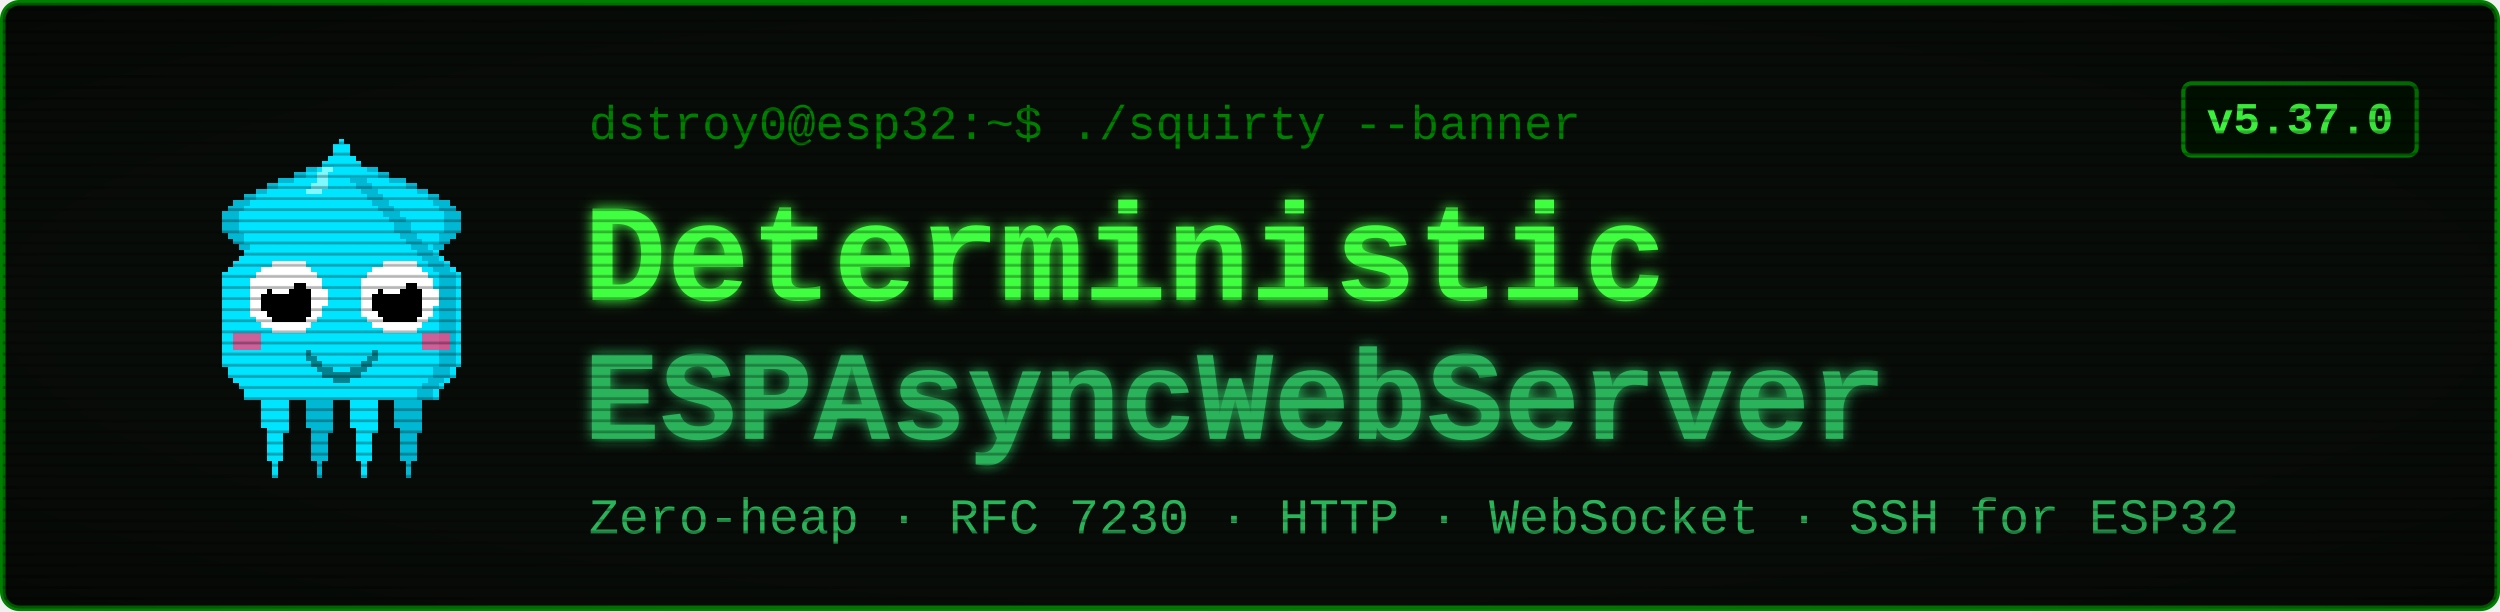
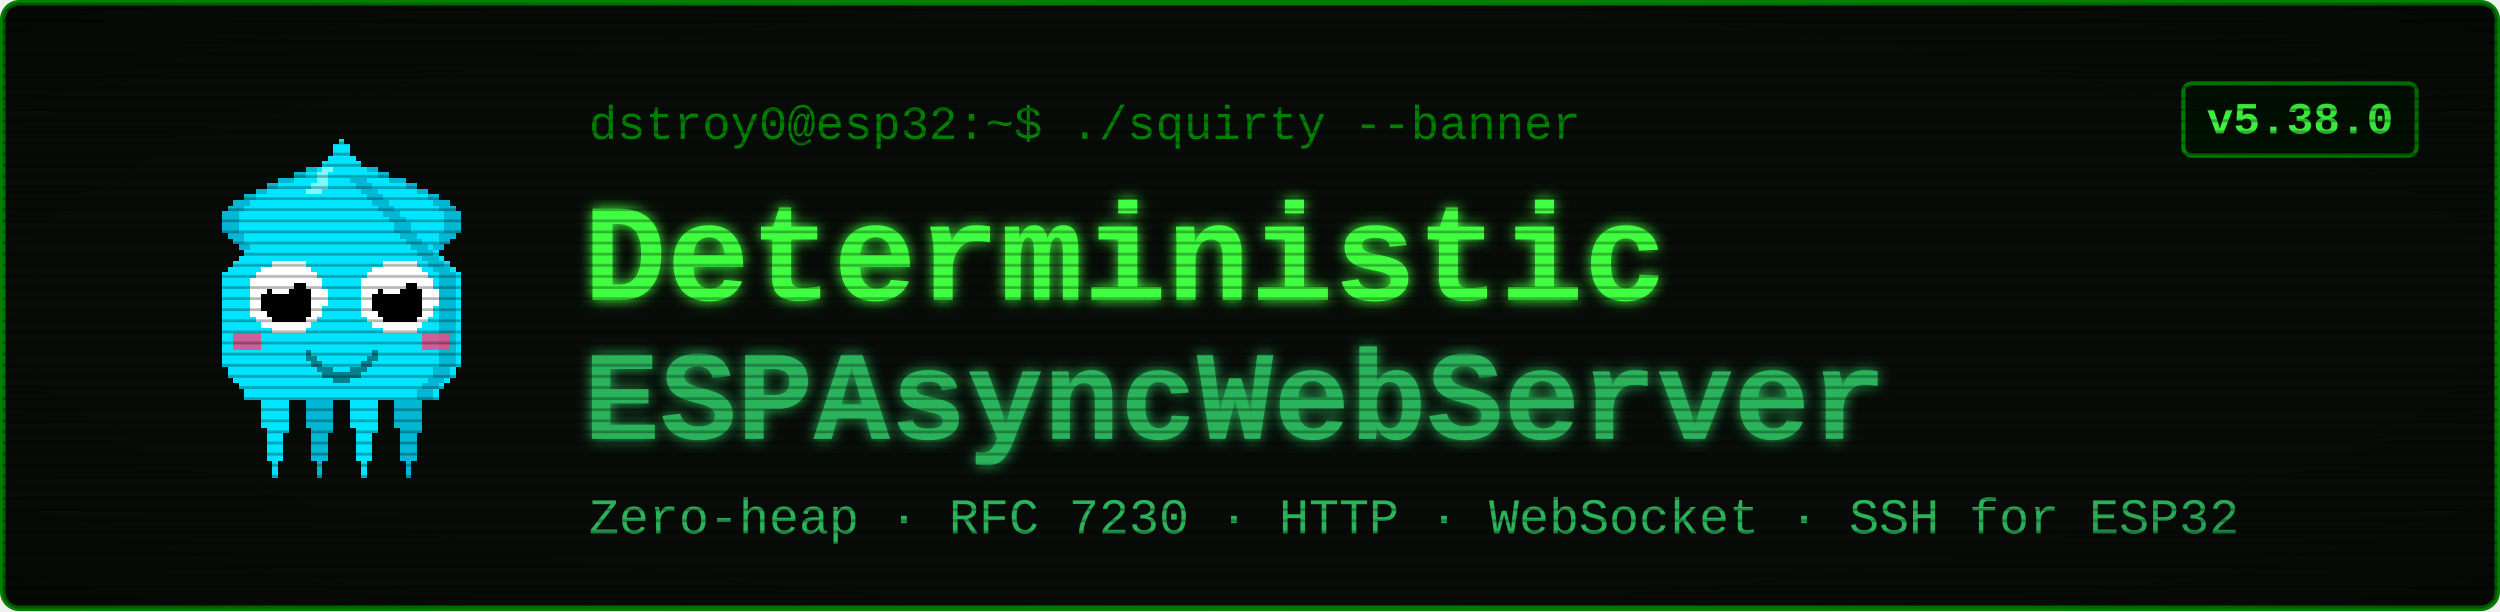
<svg xmlns="http://www.w3.org/2000/svg" viewBox="0 0 900 220" width="900" height="220" font-family="'Courier New', ui-monospace, monospace">
  <defs>
    <filter id="glow" x="-40%" y="-40%" width="180%" height="180%">
      <feGaussianBlur stdDeviation="2.4" result="b" />
      <feMerge>
        <feMergeNode in="b" />
        <feMergeNode in="SourceGraphic" />
      </feMerge>
    </filter>
    <pattern id="scan" width="4" height="4" patternUnits="userSpaceOnUse">
      <rect width="4" height="1" y="3" fill="#000000" opacity="0.28" />
    </pattern>
    <radialGradient id="vig" cx="50%" cy="50%" r="78%">
      <stop offset="58%" stop-color="#000000" stop-opacity="0" />
      <stop offset="100%" stop-color="#000000" stop-opacity="0.45" />
    </radialGradient>
  </defs>
  <rect x="1" y="1" width="898" height="218" rx="6" fill="#080c08" stroke="#008000" stroke-width="2" />
  <g transform="translate(58,46) scale(2)" shape-rendering="crispEdges">
    <rect x="29" y="6" width="1" height="1" fill="#00e5ff" />
    <rect x="26" y="7" width="3" height="1" fill="#00e5ff" />
    <rect x="24" y="8" width="4" height="1" fill="#00e5ff" />
    <rect x="21" y="9" width="7" height="1" fill="#00e5ff" />
    <rect x="19" y="10" width="8" height="1" fill="#00e5ff" />
    <rect x="17" y="11" width="9" height="1" fill="#00e5ff" />
    <rect x="15" y="12" width="10" height="1" fill="#00e5ff" />
    <rect x="13" y="13" width="11" height="1" fill="#00e5ff" />
    <rect x="12" y="14" width="11" height="1" fill="#00e5ff" />
    <rect x="11" y="15" width="11" height="1" fill="#00e5ff" />
    <rect x="11" y="16" width="10" height="1" fill="#00e5ff" />
    <rect x="11" y="17" width="9" height="1" fill="#00e5ff" />
    <rect x="11" y="18" width="9" height="1" fill="#00e5ff" />
    <rect x="12" y="19" width="7" height="1" fill="#00e5ff" />
    <rect x="13" y="20" width="5" height="1" fill="#00e5ff" />
    <rect x="14" y="21" width="3" height="1" fill="#00e5ff" />
    <rect x="15" y="22" width="1" height="1" fill="#00e5ff" />
    <rect x="29" y="6" width="3" height="1" fill="#00b8d4" />
    <rect x="26" y="7" width="3" height="1" fill="#00b8d4" />
    <rect x="24" y="8" width="2" height="1" fill="#00b8d4" />
    <rect x="21" y="9" width="3" height="1" fill="#00b8d4" />
    <rect x="19" y="10" width="2" height="1" fill="#00b8d4" />
    <rect x="17" y="11" width="2" height="1" fill="#00b8d4" />
    <rect x="15" y="12" width="2" height="1" fill="#00b8d4" />
    <rect x="13" y="13" width="3" height="1" fill="#00b8d4" />
    <rect x="12" y="14" width="3" height="1" fill="#00b8d4" />
    <rect x="11" y="15" width="3" height="1" fill="#00b8d4" />
    <rect x="11" y="16" width="3" height="1" fill="#00b8d4" />
    <rect x="11" y="17" width="3" height="1" fill="#00b8d4" />
    <rect x="11" y="18" width="3" height="1" fill="#00b8d4" />
    <rect x="12" y="19" width="3" height="1" fill="#00b8d4" />
    <rect x="13" y="20" width="2" height="1" fill="#00b8d4" />
    <rect x="14" y="21" width="2" height="1" fill="#00b8d4" />
    <rect x="15" y="22" width="2" height="1" fill="#00b8d4" />
    <rect x="35" y="6" width="1" height="1" fill="#00e5ff" />
    <rect x="36" y="7" width="3" height="1" fill="#00e5ff" />
    <rect x="37" y="8" width="4" height="1" fill="#00e5ff" />
    <rect x="37" y="9" width="7" height="1" fill="#00e5ff" />
    <rect x="38" y="10" width="8" height="1" fill="#00e5ff" />
    <rect x="39" y="11" width="9" height="1" fill="#00e5ff" />
    <rect x="40" y="12" width="10" height="1" fill="#00e5ff" />
    <rect x="41" y="13" width="11" height="1" fill="#00e5ff" />
    <rect x="42" y="14" width="11" height="1" fill="#00e5ff" />
    <rect x="43" y="15" width="11" height="1" fill="#00e5ff" />
    <rect x="44" y="16" width="10" height="1" fill="#00e5ff" />
    <rect x="45" y="17" width="9" height="1" fill="#00e5ff" />
    <rect x="45" y="18" width="9" height="1" fill="#00e5ff" />
    <rect x="46" y="19" width="7" height="1" fill="#00e5ff" />
    <rect x="47" y="20" width="5" height="1" fill="#00e5ff" />
    <rect x="48" y="21" width="3" height="1" fill="#00e5ff" />
    <rect x="49" y="22" width="1" height="1" fill="#00e5ff" />
    <rect x="33" y="6" width="3" height="1" fill="#00b8d4" />
    <rect x="36" y="7" width="3" height="1" fill="#00b8d4" />
    <rect x="39" y="8" width="2" height="1" fill="#00b8d4" />
    <rect x="41" y="9" width="3" height="1" fill="#00b8d4" />
    <rect x="44" y="10" width="2" height="1" fill="#00b8d4" />
    <rect x="46" y="11" width="2" height="1" fill="#00b8d4" />
    <rect x="48" y="12" width="2" height="1" fill="#00b8d4" />
    <rect x="49" y="13" width="3" height="1" fill="#00b8d4" />
    <rect x="50" y="14" width="3" height="1" fill="#00b8d4" />
    <rect x="51" y="15" width="3" height="1" fill="#00b8d4" />
    <rect x="51" y="16" width="3" height="1" fill="#00b8d4" />
    <rect x="51" y="17" width="3" height="1" fill="#00b8d4" />
    <rect x="51" y="18" width="3" height="1" fill="#00b8d4" />
    <rect x="50" y="19" width="3" height="1" fill="#00b8d4" />
    <rect x="50" y="20" width="2" height="1" fill="#00b8d4" />
    <rect x="49" y="21" width="2" height="1" fill="#00b8d4" />
    <rect x="48" y="22" width="2" height="1" fill="#00b8d4" />
    <rect x="17" y="46" width="7" height="1" fill="#00e5ff" />
    <rect x="17" y="47" width="7" height="1" fill="#00e5ff" />
    <rect x="17" y="48" width="7" height="1" fill="#00e5ff" />
    <rect x="18" y="49" width="5" height="1" fill="#00e5ff" />
    <rect x="18" y="50" width="5" height="1" fill="#00e5ff" />
    <rect x="18" y="51" width="5" height="1" fill="#00e5ff" />
    <rect x="18" y="52" width="5" height="1" fill="#00e5ff" />
    <rect x="18" y="53" width="5" height="1" fill="#00e5ff" />
    <rect x="19" y="54" width="4" height="1" fill="#00e5ff" />
    <rect x="19" y="55" width="3" height="1" fill="#00e5ff" />
    <rect x="19" y="56" width="3" height="1" fill="#00e5ff" />
    <rect x="19" y="57" width="3" height="1" fill="#00e5ff" />
    <rect x="19" y="58" width="3" height="1" fill="#00e5ff" />
    <rect x="19" y="59" width="3" height="1" fill="#00e5ff" />
    <rect x="20" y="60" width="1" height="1" fill="#00e5ff" />
    <rect x="20" y="61" width="1" height="1" fill="#00e5ff" />
    <rect x="20" y="62" width="1" height="1" fill="#00e5ff" />
    <rect x="25" y="46" width="7" height="1" fill="#00b8d4" />
    <rect x="25" y="47" width="7" height="1" fill="#00b8d4" />
    <rect x="25" y="48" width="7" height="1" fill="#00b8d4" />
    <rect x="26" y="49" width="5" height="1" fill="#00b8d4" />
    <rect x="26" y="50" width="5" height="1" fill="#00b8d4" />
    <rect x="26" y="51" width="5" height="1" fill="#00b8d4" />
    <rect x="26" y="52" width="5" height="1" fill="#00b8d4" />
    <rect x="26" y="53" width="5" height="1" fill="#00b8d4" />
    <rect x="27" y="54" width="4" height="1" fill="#00b8d4" />
    <rect x="27" y="55" width="3" height="1" fill="#00b8d4" />
    <rect x="27" y="56" width="3" height="1" fill="#00b8d4" />
    <rect x="27" y="57" width="3" height="1" fill="#00b8d4" />
    <rect x="27" y="58" width="3" height="1" fill="#00b8d4" />
    <rect x="27" y="59" width="3" height="1" fill="#00b8d4" />
    <rect x="28" y="60" width="1" height="1" fill="#00b8d4" />
    <rect x="28" y="61" width="1" height="1" fill="#00b8d4" />
    <rect x="28" y="62" width="1" height="1" fill="#00b8d4" />
    <rect x="33" y="46" width="7" height="1" fill="#00e5ff" />
    <rect x="33" y="47" width="7" height="1" fill="#00e5ff" />
    <rect x="33" y="48" width="7" height="1" fill="#00e5ff" />
    <rect x="34" y="49" width="5" height="1" fill="#00e5ff" />
    <rect x="34" y="50" width="5" height="1" fill="#00e5ff" />
    <rect x="34" y="51" width="5" height="1" fill="#00e5ff" />
    <rect x="34" y="52" width="5" height="1" fill="#00e5ff" />
    <rect x="34" y="53" width="5" height="1" fill="#00e5ff" />
    <rect x="35" y="54" width="4" height="1" fill="#00e5ff" />
    <rect x="35" y="55" width="3" height="1" fill="#00e5ff" />
    <rect x="35" y="56" width="3" height="1" fill="#00e5ff" />
    <rect x="35" y="57" width="3" height="1" fill="#00e5ff" />
    <rect x="35" y="58" width="3" height="1" fill="#00e5ff" />
    <rect x="35" y="59" width="3" height="1" fill="#00e5ff" />
    <rect x="36" y="60" width="1" height="1" fill="#00e5ff" />
    <rect x="36" y="61" width="1" height="1" fill="#00e5ff" />
    <rect x="36" y="62" width="1" height="1" fill="#00e5ff" />
    <rect x="41" y="46" width="7" height="1" fill="#00b8d4" />
    <rect x="41" y="47" width="7" height="1" fill="#00b8d4" />
    <rect x="41" y="48" width="7" height="1" fill="#00b8d4" />
    <rect x="42" y="49" width="5" height="1" fill="#00b8d4" />
    <rect x="42" y="50" width="5" height="1" fill="#00b8d4" />
    <rect x="42" y="51" width="5" height="1" fill="#00b8d4" />
    <rect x="42" y="52" width="5" height="1" fill="#00b8d4" />
    <rect x="42" y="53" width="5" height="1" fill="#00b8d4" />
    <rect x="43" y="54" width="4" height="1" fill="#00b8d4" />
    <rect x="43" y="55" width="3" height="1" fill="#00b8d4" />
    <rect x="43" y="56" width="3" height="1" fill="#00b8d4" />
    <rect x="43" y="57" width="3" height="1" fill="#00b8d4" />
    <rect x="43" y="58" width="3" height="1" fill="#00b8d4" />
    <rect x="43" y="59" width="3" height="1" fill="#00b8d4" />
    <rect x="44" y="60" width="1" height="1" fill="#00b8d4" />
    <rect x="44" y="61" width="1" height="1" fill="#00b8d4" />
    <rect x="44" y="62" width="1" height="1" fill="#00b8d4" />
    <rect x="32" y="2" width="1" height="1" fill="#00e5ff" />
    <rect x="31" y="3" width="3" height="1" fill="#00e5ff" />
    <rect x="31" y="4" width="3" height="1" fill="#00e5ff" />
    <rect x="30" y="5" width="5" height="1" fill="#00e5ff" />
    <rect x="29" y="6" width="7" height="1" fill="#00e5ff" />
    <rect x="28" y="7" width="9" height="1" fill="#00e5ff" />
    <rect x="27" y="8" width="11" height="1" fill="#00e5ff" />
    <rect x="27" y="9" width="11" height="1" fill="#00e5ff" />
    <rect x="26" y="10" width="13" height="1" fill="#00e5ff" />
    <rect x="25" y="11" width="15" height="1" fill="#00e5ff" />
    <rect x="24" y="12" width="17" height="1" fill="#00e5ff" />
    <rect x="23" y="13" width="19" height="1" fill="#00e5ff" />
    <rect x="22" y="14" width="21" height="1" fill="#00e5ff" />
    <rect x="21" y="15" width="23" height="1" fill="#00e5ff" />
    <rect x="20" y="16" width="25" height="1" fill="#00e5ff" />
    <rect x="19" y="17" width="27" height="1" fill="#00e5ff" />
    <rect x="19" y="18" width="27" height="1" fill="#00e5ff" />
    <rect x="18" y="19" width="29" height="1" fill="#00e5ff" />
    <rect x="17" y="20" width="31" height="1" fill="#00e5ff" />
    <rect x="16" y="21" width="33" height="1" fill="#00e5ff" />
    <rect x="15" y="22" width="35" height="1" fill="#00e5ff" />
    <rect x="14" y="23" width="37" height="1" fill="#00e5ff" />
    <rect x="13" y="24" width="39" height="1" fill="#00e5ff" />
    <rect x="12" y="25" width="41" height="1" fill="#00e5ff" />
    <rect x="11" y="26" width="43" height="1" fill="#00e5ff" />
    <rect x="11" y="27" width="43" height="1" fill="#00e5ff" />
    <rect x="11" y="28" width="43" height="1" fill="#00e5ff" />
    <rect x="11" y="29" width="43" height="1" fill="#00e5ff" />
    <rect x="11" y="30" width="43" height="1" fill="#00e5ff" />
    <rect x="11" y="31" width="43" height="1" fill="#00e5ff" />
    <rect x="11" y="32" width="43" height="1" fill="#00e5ff" />
    <rect x="11" y="33" width="43" height="1" fill="#00e5ff" />
    <rect x="11" y="34" width="43" height="1" fill="#00e5ff" />
    <rect x="11" y="35" width="43" height="1" fill="#00e5ff" />
    <rect x="11" y="36" width="43" height="1" fill="#00e5ff" />
    <rect x="11" y="37" width="43" height="1" fill="#00e5ff" />
    <rect x="11" y="38" width="43" height="1" fill="#00e5ff" />
    <rect x="11" y="39" width="43" height="1" fill="#00e5ff" />
    <rect x="11" y="40" width="43" height="1" fill="#00e5ff" />
    <rect x="11" y="41" width="43" height="1" fill="#00e5ff" />
    <rect x="11" y="42" width="43" height="1" fill="#00e5ff" />
    <rect x="12" y="43" width="41" height="1" fill="#00e5ff" />
    <rect x="12" y="44" width="41" height="1" fill="#00e5ff" />
    <rect x="13" y="45" width="39" height="1" fill="#00e5ff" />
    <rect x="14" y="46" width="37" height="1" fill="#00e5ff" />
    <rect x="15" y="47" width="35" height="1" fill="#00e5ff" />
    <rect x="15" y="48" width="35" height="1" fill="#00e5ff" />
    <rect x="34" y="9" width="3" height="1" fill="#00b8d4" />
    <rect x="35" y="10" width="3" height="1" fill="#00b8d4" />
    <rect x="36" y="11" width="3" height="1" fill="#00b8d4" />
    <rect x="37" y="12" width="3" height="1" fill="#00b8d4" />
    <rect x="38" y="13" width="3" height="1" fill="#00b8d4" />
    <rect x="39" y="14" width="3" height="1" fill="#00b8d4" />
    <rect x="40" y="15" width="3" height="1" fill="#00b8d4" />
    <rect x="41" y="16" width="3" height="1" fill="#00b8d4" />
    <rect x="42" y="17" width="3" height="1" fill="#00b8d4" />
    <rect x="42" y="18" width="3" height="1" fill="#00b8d4" />
    <rect x="43" y="19" width="3" height="1" fill="#00b8d4" />
    <rect x="44" y="20" width="3" height="1" fill="#00b8d4" />
    <rect x="45" y="21" width="3" height="1" fill="#00b8d4" />
    <rect x="46" y="22" width="3" height="1" fill="#00b8d4" />
    <rect x="47" y="23" width="3" height="1" fill="#00b8d4" />
    <rect x="48" y="24" width="3" height="1" fill="#00b8d4" />
    <rect x="49" y="25" width="3" height="1" fill="#00b8d4" />
    <rect x="50" y="26" width="3" height="1" fill="#00b8d4" />
    <rect x="50" y="27" width="3" height="1" fill="#00b8d4" />
    <rect x="50" y="28" width="3" height="1" fill="#00b8d4" />
    <rect x="50" y="29" width="3" height="1" fill="#00b8d4" />
    <rect x="50" y="30" width="3" height="1" fill="#00b8d4" />
    <rect x="50" y="31" width="3" height="1" fill="#00b8d4" />
    <rect x="50" y="32" width="3" height="1" fill="#00b8d4" />
    <rect x="50" y="33" width="3" height="1" fill="#00b8d4" />
    <rect x="50" y="34" width="3" height="1" fill="#00b8d4" />
    <rect x="50" y="35" width="3" height="1" fill="#00b8d4" />
    <rect x="50" y="36" width="3" height="1" fill="#00b8d4" />
    <rect x="50" y="37" width="3" height="1" fill="#00b8d4" />
    <rect x="50" y="38" width="3" height="1" fill="#00b8d4" />
    <rect x="50" y="39" width="3" height="1" fill="#00b8d4" />
    <rect x="50" y="40" width="3" height="1" fill="#00b8d4" />
    <rect x="50" y="41" width="3" height="1" fill="#00b8d4" />
    <rect x="50" y="42" width="3" height="1" fill="#00b8d4" />
    <rect x="49" y="43" width="3" height="1" fill="#00b8d4" />
    <rect x="49" y="44" width="3" height="1" fill="#00b8d4" />
    <rect x="48" y="45" width="3" height="1" fill="#00b8d4" />
    <rect x="47" y="46" width="3" height="1" fill="#00b8d4" />
    <rect x="46" y="47" width="3" height="1" fill="#00b8d4" />
    <rect x="46" y="48" width="3" height="1" fill="#00b8d4" />
    <rect x="29" y="7" width="2" height="1" fill="#7df9ff" />
    <rect x="28" y="8" width="2" height="1" fill="#7df9ff" />
    <rect x="28" y="9" width="2" height="1" fill="#7df9ff" />
    <rect x="27" y="10" width="3" height="1" fill="#7df9ff" />
    <rect x="26" y="11" width="3" height="1" fill="#7df9ff" />
    <rect x="13" y="37" width="5" height="3" fill="#ff4081" opacity="0.8" />
    <rect x="47" y="37" width="5" height="3" fill="#ff4081" opacity="0.8" />
    <rect x="20" y="24" width="6" height="1" fill="#ffffff" />
    <rect x="18" y="25" width="9" height="1" fill="#ffffff" />
    <rect x="17" y="26" width="11" height="1" fill="#ffffff" />
    <rect x="16" y="27" width="13" height="1" fill="#ffffff" />
    <rect x="16" y="28" width="13" height="1" fill="#ffffff" />
    <rect x="16" y="29" width="14" height="1" fill="#ffffff" />
    <rect x="16" y="30" width="14" height="1" fill="#ffffff" />
    <rect x="16" y="31" width="14" height="1" fill="#ffffff" />
    <rect x="16" y="32" width="13" height="1" fill="#ffffff" />
    <rect x="16" y="33" width="13" height="1" fill="#ffffff" />
    <rect x="17" y="34" width="11" height="1" fill="#ffffff" />
    <rect x="18" y="35" width="9" height="1" fill="#ffffff" />
    <rect x="20" y="36" width="6" height="1" fill="#ffffff" />
    <rect x="20" y="28" width="6" height="1" fill="#000000" />
    <rect x="19" y="29" width="8" height="1" fill="#000000" />
    <rect x="18" y="30" width="9" height="1" fill="#000000" />
    <rect x="18" y="31" width="9" height="1" fill="#000000" />
    <rect x="18" y="32" width="9" height="1" fill="#000000" />
    <rect x="19" y="33" width="8" height="1" fill="#000000" />
    <rect x="20" y="34" width="6" height="1" fill="#000000" />
    <rect x="20" y="27" width="3" height="1" fill="#ffffff" />
    <rect x="20" y="28" width="4" height="1" fill="#ffffff" />
    <rect x="20" y="29" width="3" height="1" fill="#ffffff" />
    <rect x="40" y="24" width="6" height="1" fill="#ffffff" />
    <rect x="38" y="25" width="9" height="1" fill="#ffffff" />
    <rect x="37" y="26" width="11" height="1" fill="#ffffff" />
    <rect x="36" y="27" width="13" height="1" fill="#ffffff" />
    <rect x="36" y="28" width="13" height="1" fill="#ffffff" />
    <rect x="36" y="29" width="14" height="1" fill="#ffffff" />
    <rect x="36" y="30" width="14" height="1" fill="#ffffff" />
    <rect x="36" y="31" width="14" height="1" fill="#ffffff" />
    <rect x="36" y="32" width="13" height="1" fill="#ffffff" />
    <rect x="36" y="33" width="13" height="1" fill="#ffffff" />
    <rect x="37" y="34" width="11" height="1" fill="#ffffff" />
    <rect x="38" y="35" width="9" height="1" fill="#ffffff" />
    <rect x="40" y="36" width="6" height="1" fill="#ffffff" />
    <rect x="40" y="28" width="6" height="1" fill="#000000" />
    <rect x="39" y="29" width="8" height="1" fill="#000000" />
    <rect x="38" y="30" width="9" height="1" fill="#000000" />
    <rect x="38" y="31" width="9" height="1" fill="#000000" />
    <rect x="38" y="32" width="9" height="1" fill="#000000" />
    <rect x="39" y="33" width="8" height="1" fill="#000000" />
    <rect x="40" y="34" width="6" height="1" fill="#000000" />
    <rect x="40" y="27" width="3" height="1" fill="#ffffff" />
    <rect x="40" y="28" width="4" height="1" fill="#ffffff" />
    <rect x="40" y="29" width="3" height="1" fill="#ffffff" />
    <rect x="26" y="40" width="1" height="2" fill="#00838f" />
    <rect x="27" y="41" width="1" height="2" fill="#00838f" />
    <rect x="28" y="42" width="1" height="2" fill="#00838f" />
    <rect x="29" y="43" width="1" height="2" fill="#00838f" />
    <rect x="30" y="43" width="1" height="2" fill="#00838f" />
    <rect x="31" y="44" width="1" height="2" fill="#00838f" />
    <rect x="32" y="44" width="1" height="2" fill="#00838f" />
    <rect x="33" y="44" width="1" height="2" fill="#00838f" />
    <rect x="34" y="43" width="1" height="2" fill="#00838f" />
    <rect x="35" y="43" width="1" height="2" fill="#00838f" />
    <rect x="36" y="42" width="1" height="2" fill="#00838f" />
    <rect x="37" y="41" width="1" height="2" fill="#00838f" />
    <rect x="38" y="40" width="1" height="2" fill="#00838f" />
  </g>
  <text x="212" y="50" font-size="17" fill="#008000">dstroy0@esp32:~$ ./squirty --banner</text>
  <text x="210" y="108" font-size="50" font-weight="700" fill="#40ff40" filter="url(#glow)">Deterministic</text>
  <text x="210" y="158" font-size="46" font-weight="700" fill="#2bb35a" filter="url(#glow)">ESPAsyncWebServer</text>
  <text x="212" y="192" font-size="18" fill="#2bb35a">Zero-heap · RFC 7230 · HTTP · WebSocket · SSH for ESP32</text>
  <rect x="786" y="30" width="84" height="26" rx="3" fill="#001100" stroke="#008000" stroke-width="1.5" />
-   <text x="828" y="48" font-size="16" font-weight="700" fill="#40ff40" text-anchor="middle">v5.37.0</text>
+   <text x="828" y="48" font-size="16" font-weight="700" fill="#40ff40" text-anchor="middle">v5.38.0</text>
  <rect x="1" y="1" width="898" height="218" rx="6" fill="url(#scan)" />
  <rect x="1" y="1" width="898" height="218" rx="6" fill="url(#vig)" />
</svg>
